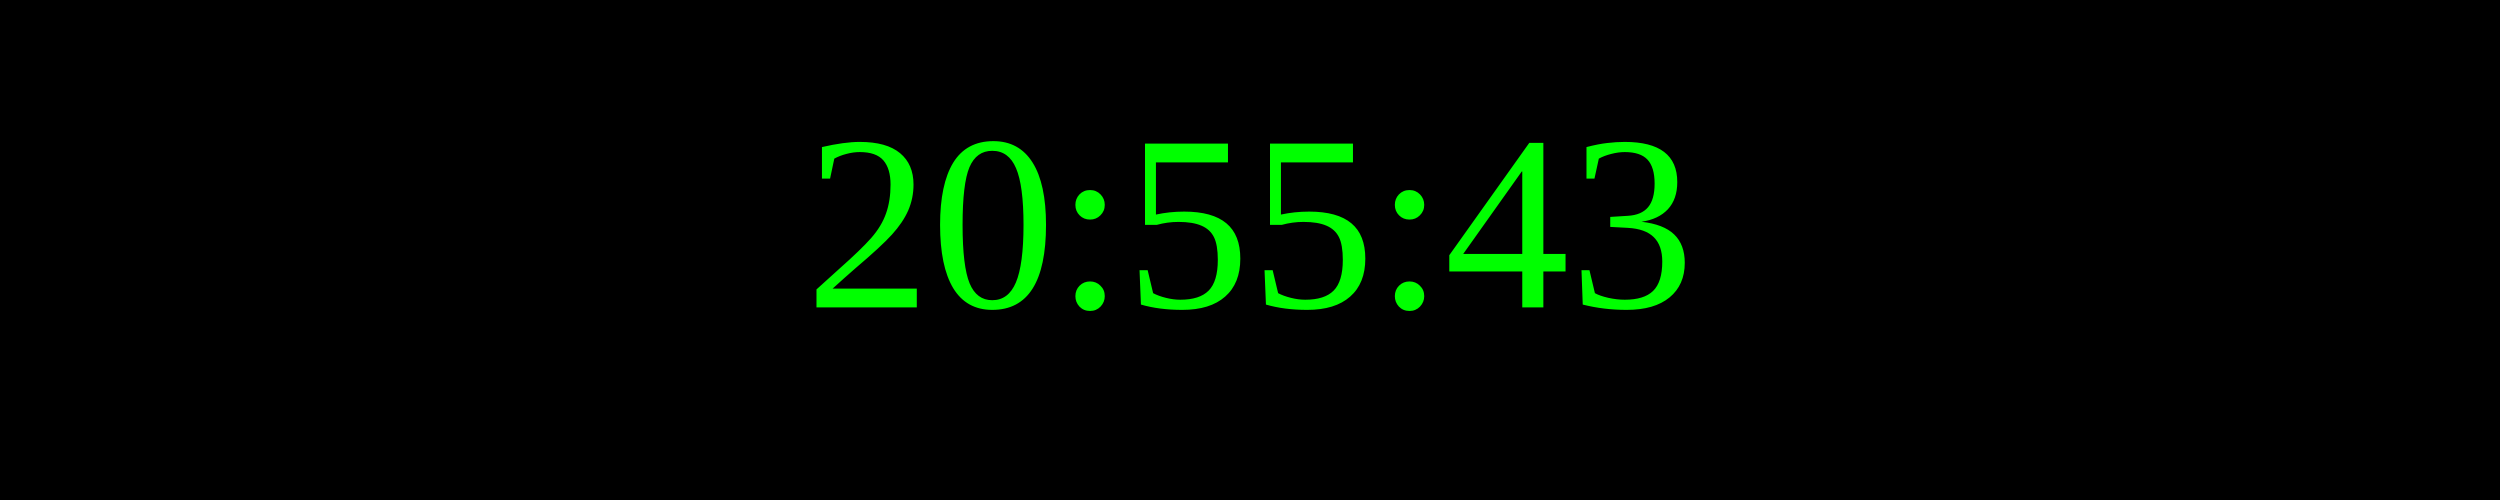
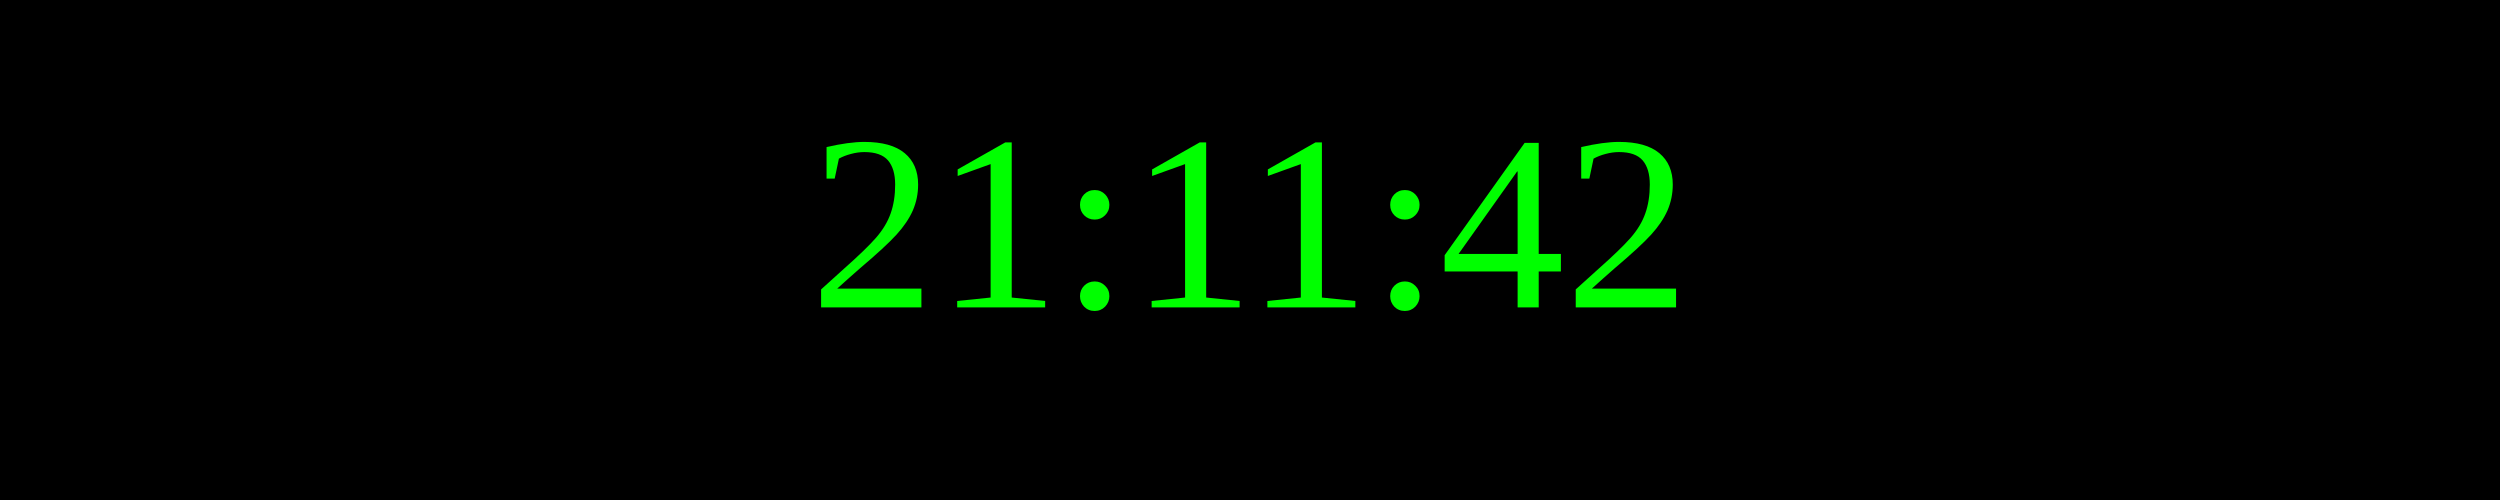
<svg xmlns="http://www.w3.org/2000/svg" width="250" height="50">
  <rect width="100%" height="100%" fill="black" />
  <text x="50%" y="50%" font-size="25" fill="lime" text-anchor="middle" dominant-baseline="middle">
- 20:55:43
+ 21:11:42
</text>
</svg>
